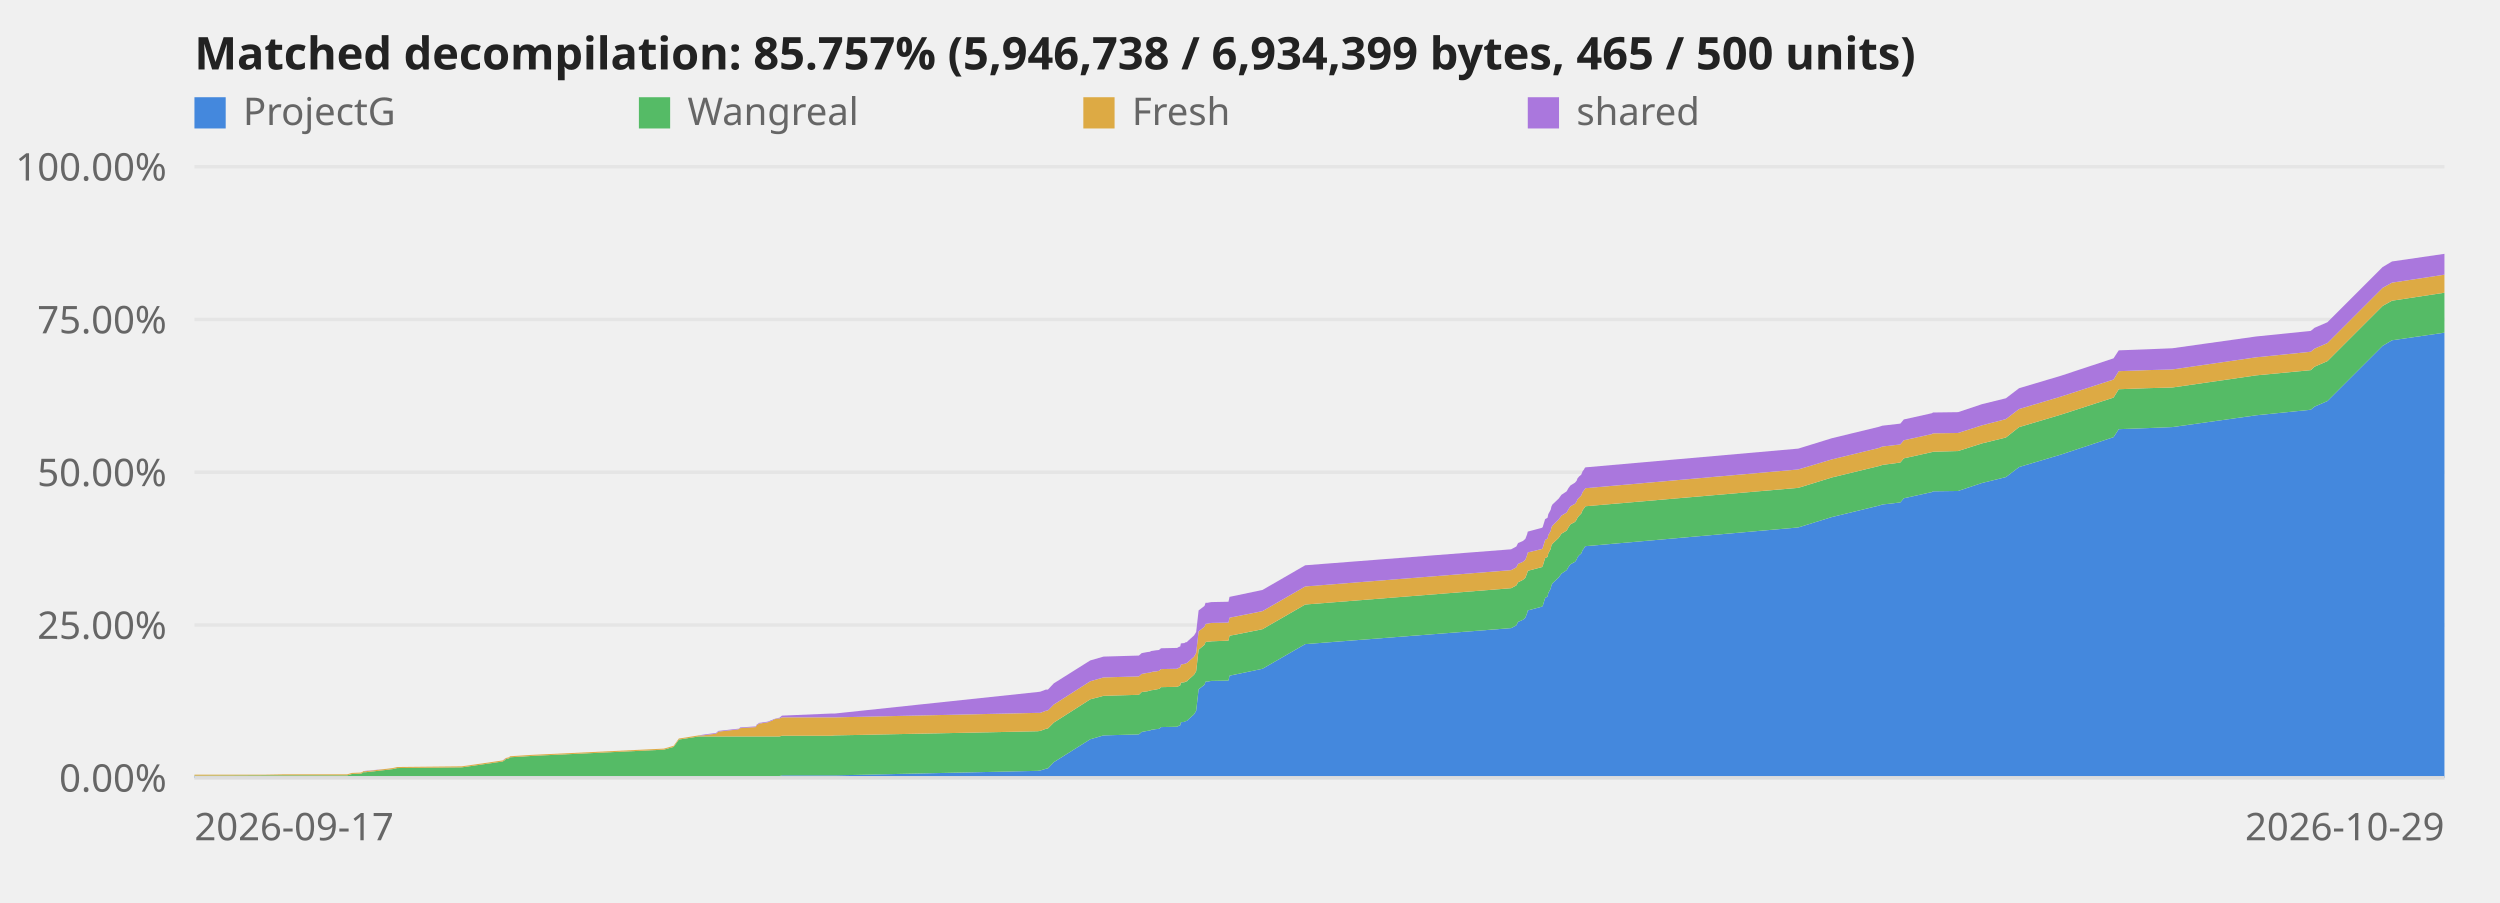
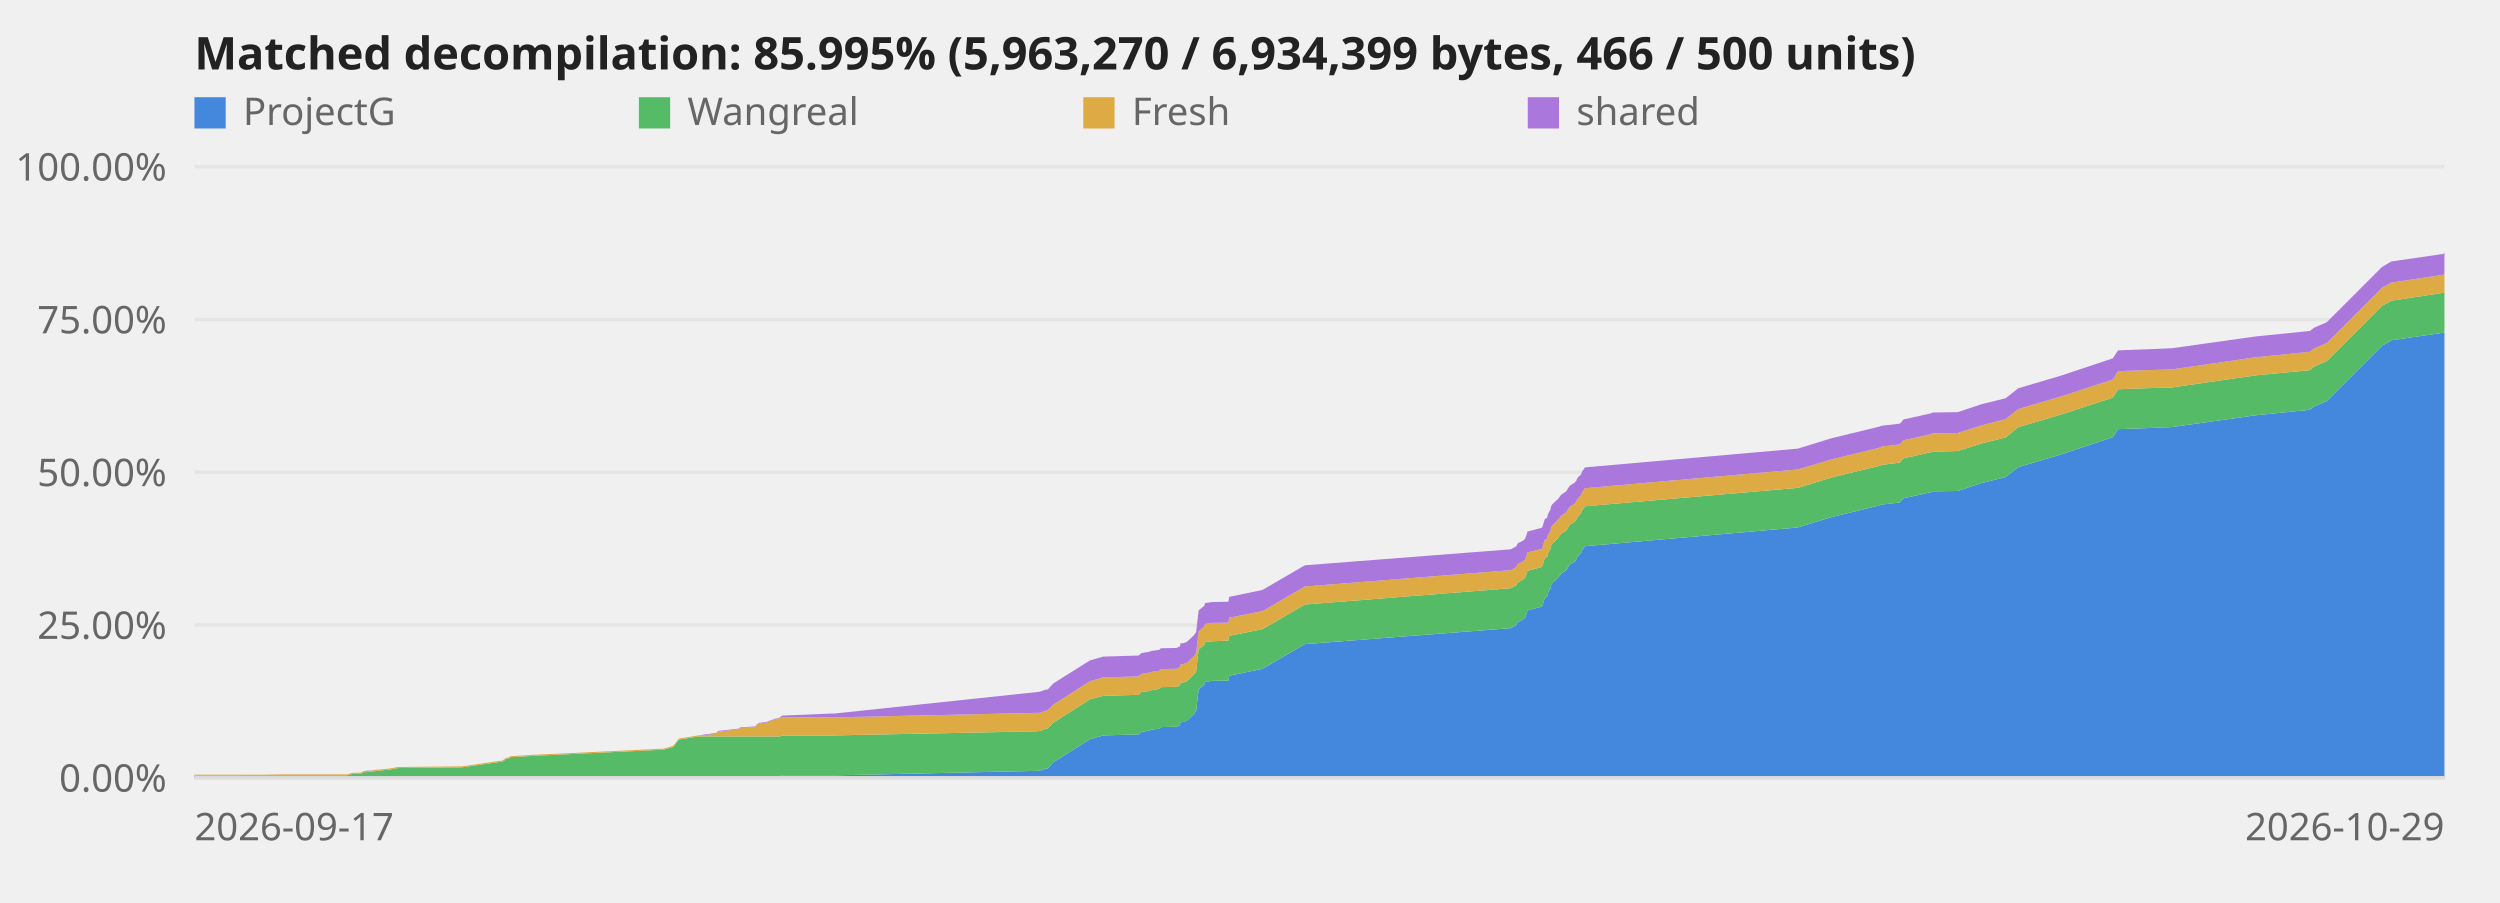
<svg xmlns="http://www.w3.org/2000/svg" viewBox="0 0 720 260" role="img" aria-label="Decompilation progress over time">
  <style>text{font:11px system-ui,sans-serif;fill:#666}.title{font-size:13px;font-weight:600;fill:#222}.axis{stroke:#ddd;stroke-width:1}@media (prefers-color-scheme:dark){svg{background-color:#0d1117}text{fill:#999}.title{fill:#fff}.axis{stroke:#344}}</style>
  <line class="axis" x1="56" y1="224.0" x2="704" y2="224.0" opacity="0.6" />
  <text x="48" y="228.0" text-anchor="end">0.00%</text>
  <line class="axis" x1="56" y1="180.0" x2="704" y2="180.0" opacity="0.6" />
  <text x="48" y="184.0" text-anchor="end">25.00%</text>
  <line class="axis" x1="56" y1="136.0" x2="704" y2="136.0" opacity="0.6" />
  <text x="48" y="140.0" text-anchor="end">50.00%</text>
  <line class="axis" x1="56" y1="92.0" x2="704" y2="92.0" opacity="0.6" />
  <text x="48" y="96.0" text-anchor="end">75.00%</text>
  <line class="axis" x1="56" y1="48.0" x2="704" y2="48.0" opacity="0.6" />
  <text x="48" y="52.0" text-anchor="end">100.00%</text>
-   <polygon points="56.0,223.5 76.4,223.5 76.4,223.5 82.2,223.5 100.0,223.5 101.4,223.5 103.9,223.5 104.2,223.5 104.4,223.5 104.6,223.5 105.3,223.5 111.5,223.5 113.1,223.5 114.0,223.5 114.4,223.5 133.0,223.5 144.8,223.5 145.4,223.5 145.7,223.5 146.6,223.5 146.9,223.5 153.2,223.5 191.2,223.5 194.0,223.5 195.5,223.5 201.2,223.5 202.4,223.5 203.1,223.5 203.8,223.5 206.2,223.5 206.9,223.5 212.3,223.5 212.7,223.5 213.2,223.5 217.7,223.5 217.8,223.5 218.0,223.5 218.4,223.5 218.5,223.5 219.4,223.5 219.8,223.5 220.7,223.5 221.2,223.5 221.5,223.5 221.9,223.5 222.5,223.5 222.7,223.5 222.9,223.5 223.5,223.5 224.5,223.5 225.2,223.3 239.3,223.3 240.4,223.3 298.8,222.0 299.6,221.9 301.2,221.4 301.8,221.3 303.5,219.5 314.0,212.9 317.8,211.8 328.0,211.5 328.8,210.8 330.4,210.5 331.2,210.4 331.5,210.2 332.2,210.1 332.8,210.0 333.8,209.9 334.0,209.7 334.2,209.6 334.3,209.4 339.0,209.3 339.2,209.2 339.5,209.0 339.9,208.9 340.1,208.0 341.1,207.9 341.4,207.7 341.9,207.6 342.0,207.4 343.9,205.7 344.5,204.7 345.2,198.5 346.9,197.2 347.2,196.3 347.8,196.3 348.3,196.2 348.9,196.1 353.8,196.0 354.1,194.6 363.6,192.6 375.9,185.5 435.2,180.9 436.7,180.1 437.2,179.1 438.6,178.5 439.3,177.9 439.8,176.6 440.0,175.8 444.1,174.7 444.3,174.5 444.6,173.5 445.0,172.2 445.7,171.8 445.9,170.8 446.6,169.5 446.8,168.6 447.1,168.0 448.9,166.3 449.7,165.2 451.2,164.2 451.7,163.3 452.3,162.5 453.6,161.8 454.1,161.1 454.3,160.5 454.8,159.9 455.4,159.4 455.6,158.9 455.8,158.4 456.2,157.9 456.4,157.5 456.6,157.3 517.9,151.9 527.6,148.9 541.2,145.6 542.1,145.3 547.3,144.7 548.3,143.5 556.4,141.7 556.7,141.5 563.9,141.4 570.8,139.1 577.7,137.4 581.5,134.5 593.6,130.9 608.7,125.9 610.2,123.6 618.3,123.3 625.6,123.0 649.8,119.6 665.5,118.0 666.6,117.1 670.3,115.5 686.2,99.6 688.9,98.0 704.0,95.8 704.0,224.0 688.9,224.0 686.2,224.0 670.3,224.0 666.6,224.0 665.5,224.0 649.8,224.0 625.6,224.0 618.3,224.0 610.2,224.0 608.7,224.0 593.6,224.0 581.5,224.0 577.7,224.0 570.8,224.0 563.9,224.0 556.7,224.0 556.4,224.0 548.3,224.0 547.3,224.0 542.1,224.0 541.2,224.0 527.6,224.0 517.9,224.0 456.6,224.0 456.4,224.0 456.2,224.0 455.8,224.0 455.6,224.0 455.4,224.0 454.8,224.0 454.3,224.0 454.1,224.0 453.6,224.0 452.3,224.0 451.7,224.0 451.2,224.0 449.7,224.0 448.9,224.0 447.1,224.0 446.8,224.0 446.6,224.0 445.9,224.0 445.7,224.0 445.0,224.0 444.6,224.0 444.3,224.0 444.1,224.0 440.0,224.0 439.8,224.0 439.3,224.0 438.6,224.0 437.2,224.0 436.7,224.0 435.2,224.0 375.9,224.0 363.6,224.0 354.1,224.0 353.8,224.0 348.9,224.0 348.3,224.0 347.8,224.0 347.2,224.0 346.9,224.0 345.2,224.0 344.5,224.0 343.9,224.0 342.0,224.0 341.9,224.0 341.4,224.0 341.1,224.0 340.1,224.0 339.9,224.0 339.5,224.0 339.2,224.0 339.0,224.0 334.3,224.0 334.2,224.0 334.0,224.0 333.8,224.0 332.8,224.0 332.2,224.0 331.5,224.0 331.2,224.0 330.4,224.0 328.8,224.0 328.0,224.0 317.8,224.0 314.0,224.0 303.5,224.0 301.8,224.0 301.2,224.0 299.6,224.0 298.8,224.0 240.4,224.0 239.3,224.0 225.2,224.0 224.5,224.0 223.5,224.0 222.9,224.0 222.7,224.0 222.5,224.0 221.9,224.0 221.5,224.0 221.2,224.0 220.7,224.0 219.8,224.0 219.4,224.0 218.5,224.0 218.4,224.0 218.0,224.0 217.8,224.0 217.7,224.0 213.2,224.0 212.7,224.0 212.3,224.0 206.9,224.0 206.2,224.0 203.8,224.0 203.1,224.0 202.4,224.0 201.2,224.0 195.5,224.0 194.0,224.0 191.2,224.0 153.2,224.0 146.9,224.0 146.6,224.0 145.7,224.0 145.4,224.0 144.8,224.0 133.0,224.0 114.4,224.0 114.0,224.0 113.1,224.0 111.5,224.0 105.3,224.0 104.6,224.0 104.4,224.0 104.2,224.0 103.9,224.0 101.4,224.0 100.0,224.0 82.2,224.0 76.4,224.0 76.4,224.0 56.0,224.0" fill="#48d" />
-   <polygon points="56.0,223.4 76.4,223.3 76.4,223.3 82.2,223.3 100.0,223.3 101.4,222.9 103.9,222.8 104.2,222.7 104.4,222.6 104.6,222.4 105.3,222.4 111.5,221.7 113.1,221.5 114.0,221.3 114.4,221.2 133.0,221.0 144.8,219.3 145.4,218.9 145.7,218.6 146.6,218.4 146.9,218.1 153.2,217.7 191.2,215.9 194.0,215.1 195.5,213.0 201.2,212.1 202.4,212.1 203.1,212.1 203.8,212.1 206.2,212.1 206.9,212.1 212.3,212.1 212.7,212.1 213.2,212.1 217.7,212.1 217.8,212.1 218.0,212.1 218.4,212.1 218.5,212.1 219.4,212.1 219.8,212.1 220.7,212.1 221.2,212.1 221.5,212.1 221.9,212.1 222.5,212.1 222.7,212.1 222.9,212.1 223.5,212.1 224.5,212.1 225.2,211.9 239.3,211.9 240.4,211.8 298.8,210.6 299.6,210.5 301.2,209.9 301.8,209.8 303.5,208.1 314.0,201.4 317.8,200.4 328.0,200.1 328.8,199.3 330.4,199.1 331.2,198.9 331.5,198.8 332.2,198.7 332.8,198.6 333.8,198.4 334.0,198.3 334.2,198.1 334.3,197.9 339.0,197.8 339.2,197.7 339.5,197.6 339.9,197.4 340.1,196.6 341.1,196.5 341.4,196.3 341.9,196.2 342.0,196.0 343.9,194.3 344.5,193.3 345.2,187.1 346.9,185.7 347.2,184.9 347.8,184.8 348.3,184.8 348.9,184.7 353.8,184.5 354.1,183.1 363.6,181.2 375.9,174.1 435.2,169.4 436.7,168.6 437.2,167.7 438.6,167.0 439.3,166.4 439.8,165.1 440.0,164.4 444.1,163.3 444.3,163.0 444.6,162.0 445.0,160.7 445.7,160.4 445.9,159.4 446.6,158.1 446.8,157.1 447.1,156.6 448.9,154.9 449.7,153.7 451.2,152.8 451.7,151.9 452.3,151.0 453.6,150.3 454.1,149.6 454.3,149.1 454.8,148.5 455.4,147.9 455.6,147.4 455.8,146.9 456.2,146.4 456.4,146.1 456.6,145.8 517.9,140.5 527.6,137.5 541.2,134.2 542.1,133.9 547.3,133.2 548.3,132.0 556.4,130.2 556.7,130.1 563.9,129.9 570.8,127.7 577.7,126.0 581.5,123.0 593.6,119.4 608.7,114.5 610.2,112.1 618.3,111.8 625.6,111.6 649.8,108.1 665.5,106.6 666.6,105.6 670.3,104.0 686.2,88.1 688.9,86.6 704.0,84.3 704.0,95.8 688.9,98.0 686.2,99.6 670.3,115.5 666.6,117.1 665.5,118.0 649.8,119.6 625.6,123.0 618.3,123.3 610.2,123.6 608.7,125.9 593.6,130.9 581.5,134.5 577.7,137.4 570.8,139.1 563.9,141.4 556.7,141.5 556.4,141.7 548.3,143.5 547.3,144.7 542.1,145.3 541.2,145.6 527.6,148.9 517.9,151.9 456.6,157.3 456.4,157.5 456.2,157.9 455.8,158.4 455.6,158.9 455.4,159.4 454.8,159.9 454.3,160.5 454.1,161.1 453.6,161.8 452.3,162.5 451.7,163.3 451.2,164.2 449.7,165.2 448.9,166.3 447.1,168.0 446.8,168.6 446.6,169.5 445.9,170.8 445.7,171.8 445.0,172.2 444.6,173.5 444.3,174.5 444.1,174.7 440.0,175.8 439.8,176.6 439.3,177.9 438.6,178.5 437.2,179.1 436.7,180.1 435.2,180.9 375.9,185.5 363.6,192.6 354.1,194.6 353.8,196.0 348.9,196.1 348.3,196.2 347.8,196.3 347.2,196.3 346.9,197.2 345.2,198.5 344.5,204.7 343.9,205.7 342.0,207.4 341.9,207.6 341.4,207.7 341.1,207.9 340.1,208.0 339.9,208.9 339.5,209.0 339.2,209.2 339.0,209.3 334.3,209.4 334.2,209.6 334.0,209.7 333.8,209.9 332.8,210.0 332.2,210.1 331.5,210.2 331.2,210.4 330.4,210.5 328.8,210.8 328.0,211.5 317.8,211.8 314.0,212.9 303.5,219.5 301.8,221.3 301.2,221.4 299.6,221.9 298.8,222.0 240.4,223.3 239.3,223.3 225.2,223.3 224.5,223.5 223.5,223.5 222.9,223.5 222.7,223.5 222.5,223.5 221.9,223.5 221.5,223.5 221.2,223.5 220.7,223.5 219.8,223.5 219.4,223.5 218.5,223.5 218.4,223.5 218.0,223.5 217.8,223.5 217.7,223.5 213.2,223.5 212.7,223.5 212.3,223.5 206.9,223.5 206.2,223.5 203.8,223.5 203.1,223.5 202.4,223.5 201.2,223.5 195.5,223.5 194.0,223.5 191.2,223.5 153.2,223.5 146.9,223.5 146.6,223.5 145.7,223.5 145.4,223.5 144.8,223.5 133.0,223.5 114.4,223.5 114.0,223.5 113.1,223.5 111.5,223.5 105.3,223.5 104.6,223.5 104.4,223.5 104.2,223.5 103.9,223.5 101.4,223.5 100.0,223.5 82.2,223.5 76.4,223.5 76.4,223.5 56.0,223.5" fill="#5b6" />
-   <polygon points="56.0,223.1 76.4,223.1 76.4,223.1 82.2,223.0 100.0,223.0 101.4,222.6 103.9,222.5 104.2,222.4 104.4,222.3 104.6,222.1 105.3,222.1 111.5,221.4 113.1,221.2 114.0,221.0 114.4,220.9 133.0,220.7 144.8,219.0 145.4,218.6 145.7,218.3 146.6,218.1 146.9,217.8 153.2,217.4 191.2,215.6 194.0,214.8 195.5,212.7 201.2,211.8 202.4,211.8 203.1,211.7 203.8,211.6 206.2,211.3 206.9,210.7 212.3,210.1 212.7,210.0 213.2,209.7 217.7,209.4 217.8,209.1 218.0,208.8 218.4,208.6 218.5,208.4 219.4,208.3 219.8,208.2 220.7,208.1 221.2,208.0 221.5,207.9 221.9,207.7 222.5,207.5 222.7,207.3 222.9,207.2 223.5,207.0 224.5,206.9 225.2,206.6 239.3,206.6 240.4,206.6 298.8,205.3 299.6,205.3 301.2,204.7 301.8,204.6 303.5,202.9 314.0,196.2 317.8,195.1 328.0,194.8 328.8,194.1 330.4,193.8 331.2,193.7 331.5,193.6 332.2,193.4 332.8,193.4 333.8,193.2 334.0,193.0 334.2,192.9 334.3,192.7 339.0,192.6 339.2,192.5 339.5,192.3 339.9,192.2 340.1,191.4 341.1,191.2 341.4,191.1 341.9,190.9 342.0,190.8 343.9,189.1 344.5,188.0 345.2,181.8 346.9,180.5 347.2,179.7 347.8,179.6 348.3,179.5 348.9,179.4 353.8,179.3 354.1,177.9 363.6,176.0 375.9,168.9 435.2,164.2 436.7,163.4 437.2,162.4 438.6,161.8 439.3,161.2 439.8,159.9 440.0,159.1 444.1,158.1 444.3,157.8 444.6,156.8 445.0,155.5 445.7,155.1 445.9,154.1 446.6,152.9 446.8,151.9 447.1,151.4 448.9,149.6 449.7,148.5 451.2,147.6 451.7,146.7 452.3,145.8 453.6,145.1 454.1,144.4 454.3,143.8 454.8,143.3 455.4,142.7 455.6,142.2 455.8,141.7 456.2,141.2 456.4,140.9 456.6,140.6 517.9,135.2 527.6,132.3 541.2,129.0 542.1,128.6 547.3,128.0 548.3,126.8 556.4,125.0 556.7,124.8 563.9,124.7 570.8,122.5 577.7,120.7 581.5,117.8 593.6,114.2 608.7,109.3 610.2,106.9 618.3,106.6 625.6,106.4 649.8,102.9 665.5,101.3 666.6,100.4 670.3,98.8 686.2,82.9 688.9,81.4 704.0,79.1 704.0,84.3 688.9,86.6 686.2,88.1 670.3,104.0 666.6,105.6 665.5,106.6 649.8,108.1 625.6,111.6 618.3,111.8 610.2,112.1 608.7,114.5 593.6,119.4 581.5,123.0 577.7,126.0 570.8,127.7 563.9,129.9 556.7,130.1 556.4,130.2 548.3,132.0 547.3,133.2 542.1,133.9 541.2,134.2 527.6,137.5 517.9,140.5 456.6,145.8 456.4,146.1 456.2,146.4 455.8,146.9 455.6,147.4 455.4,147.9 454.8,148.5 454.3,149.1 454.1,149.6 453.6,150.3 452.3,151.0 451.7,151.9 451.2,152.8 449.7,153.7 448.9,154.9 447.1,156.6 446.8,157.1 446.6,158.1 445.9,159.4 445.7,160.4 445.0,160.7 444.6,162.0 444.3,163.0 444.1,163.3 440.0,164.4 439.8,165.1 439.3,166.4 438.6,167.0 437.2,167.7 436.7,168.6 435.2,169.4 375.9,174.1 363.6,181.2 354.1,183.1 353.8,184.5 348.9,184.7 348.3,184.8 347.8,184.8 347.2,184.9 346.9,185.7 345.2,187.1 344.5,193.3 343.9,194.3 342.0,196.0 341.9,196.2 341.4,196.3 341.1,196.5 340.1,196.6 339.9,197.4 339.5,197.6 339.2,197.7 339.0,197.8 334.3,197.9 334.2,198.1 334.0,198.3 333.8,198.4 332.8,198.6 332.2,198.7 331.5,198.8 331.2,198.9 330.4,199.1 328.8,199.3 328.0,200.1 317.8,200.4 314.0,201.4 303.5,208.1 301.8,209.8 301.2,209.9 299.6,210.5 298.8,210.6 240.4,211.8 239.3,211.9 225.2,211.9 224.5,212.1 223.5,212.1 222.9,212.1 222.7,212.1 222.5,212.1 221.9,212.1 221.5,212.1 221.2,212.1 220.7,212.1 219.8,212.1 219.4,212.1 218.5,212.1 218.4,212.1 218.0,212.1 217.8,212.1 217.7,212.1 213.2,212.1 212.7,212.1 212.3,212.1 206.9,212.1 206.2,212.1 203.8,212.1 203.1,212.1 202.4,212.1 201.2,212.1 195.5,213.0 194.0,215.1 191.2,215.9 153.2,217.7 146.9,218.1 146.6,218.4 145.7,218.6 145.4,218.9 144.8,219.3 133.0,221.0 114.4,221.2 114.0,221.3 113.1,221.5 111.5,221.7 105.3,222.4 104.6,222.4 104.4,222.6 104.2,222.7 103.9,222.8 101.4,222.9 100.0,223.3 82.2,223.3 76.4,223.3 76.4,223.3 56.0,223.4" fill="#da4" />
-   <polygon points="56.0,223.1 76.4,223.1 76.4,223.1 82.2,223.0 100.0,223.0 101.4,222.6 103.9,222.5 104.2,222.4 104.4,222.3 104.6,222.1 105.3,222.0 111.5,221.4 113.1,221.2 114.0,221.0 114.4,220.9 133.0,220.7 144.8,219.0 145.4,218.5 145.7,218.3 146.6,218.1 146.9,217.8 153.2,217.4 191.2,215.6 194.0,214.8 195.5,212.7 201.2,211.8 202.4,211.6 203.1,211.5 203.8,211.4 206.2,211.1 206.9,210.5 212.3,209.9 212.7,209.9 213.2,209.5 217.7,209.2 217.8,208.9 218.0,208.6 218.4,208.4 218.5,208.2 219.4,208.1 219.8,208.0 220.7,207.9 221.2,207.8 221.5,207.7 221.9,207.5 222.5,207.3 222.7,207.1 222.9,207.1 223.5,206.9 224.5,206.7 225.2,206.1 239.3,205.5 240.4,205.5 298.8,199.3 299.6,199.2 301.2,198.6 301.8,198.6 303.5,196.8 314.0,190.2 317.8,189.1 328.0,188.8 328.8,188.1 330.4,187.8 331.2,187.7 331.5,187.5 332.2,187.4 332.8,187.3 333.8,187.2 334.0,187.0 334.2,186.9 334.3,186.7 339.0,186.6 339.2,186.5 339.5,186.3 339.9,186.2 340.1,185.3 341.1,185.2 341.4,185.0 341.9,184.9 342.0,184.7 343.9,183.0 344.5,182.0 345.2,175.8 346.9,174.5 347.2,173.6 347.8,173.6 348.3,173.5 348.9,173.4 353.8,173.3 354.1,171.9 363.6,169.9 375.9,162.8 435.2,158.2 436.7,157.4 437.2,156.4 438.6,155.8 439.3,155.2 439.8,153.9 440.0,153.1 444.1,152.0 444.3,151.8 444.6,150.8 445.0,149.5 445.7,149.1 445.9,148.1 446.6,146.8 446.8,145.9 447.1,145.3 448.9,143.6 449.7,142.5 451.2,141.5 451.7,140.6 452.3,139.8 453.6,139.0 454.1,138.4 454.3,137.8 454.8,137.2 455.4,136.7 455.6,136.2 455.8,135.7 456.2,135.2 456.4,134.8 456.6,134.6 517.9,129.2 527.6,126.2 541.2,122.9 542.1,122.6 547.3,122.0 548.3,120.8 556.4,119.0 556.7,118.8 563.9,118.7 570.8,116.4 577.7,114.7 581.5,111.8 593.6,108.2 608.7,103.2 610.2,100.9 618.3,100.6 625.6,100.3 649.8,96.9 665.5,95.3 666.6,94.4 670.3,92.8 686.2,76.9 688.9,75.3 704.0,73.1 704.0,79.1 688.9,81.4 686.2,82.9 670.3,98.8 666.6,100.4 665.5,101.3 649.8,102.9 625.6,106.4 618.3,106.6 610.2,106.9 608.7,109.3 593.6,114.2 581.5,117.8 577.7,120.7 570.8,122.5 563.9,124.7 556.7,124.8 556.4,125.0 548.3,126.8 547.3,128.0 542.1,128.6 541.2,129.0 527.6,132.3 517.9,135.2 456.6,140.6 456.4,140.9 456.2,141.2 455.8,141.7 455.6,142.2 455.4,142.7 454.8,143.3 454.3,143.8 454.1,144.4 453.6,145.1 452.3,145.8 451.7,146.7 451.2,147.6 449.7,148.5 448.9,149.6 447.1,151.4 446.8,151.9 446.6,152.9 445.9,154.1 445.7,155.1 445.0,155.5 444.6,156.8 444.3,157.8 444.1,158.1 440.0,159.1 439.8,159.9 439.3,161.2 438.6,161.8 437.2,162.4 436.7,163.4 435.2,164.2 375.9,168.9 363.6,176.0 354.1,177.9 353.8,179.3 348.9,179.4 348.3,179.5 347.8,179.6 347.2,179.7 346.9,180.5 345.2,181.8 344.5,188.0 343.9,189.1 342.0,190.8 341.9,190.9 341.4,191.1 341.1,191.2 340.1,191.4 339.9,192.2 339.5,192.3 339.2,192.5 339.0,192.6 334.3,192.7 334.2,192.9 334.0,193.0 333.8,193.2 332.8,193.4 332.2,193.4 331.5,193.6 331.2,193.7 330.4,193.8 328.8,194.1 328.0,194.8 317.8,195.1 314.0,196.2 303.5,202.9 301.8,204.6 301.2,204.7 299.6,205.3 298.8,205.3 240.4,206.6 239.3,206.6 225.2,206.6 224.5,206.9 223.5,207.0 222.9,207.2 222.7,207.3 222.5,207.5 221.9,207.7 221.5,207.9 221.2,208.0 220.7,208.1 219.8,208.2 219.4,208.3 218.5,208.4 218.4,208.6 218.0,208.8 217.8,209.1 217.7,209.4 213.2,209.7 212.7,210.0 212.3,210.1 206.9,210.7 206.2,211.3 203.8,211.6 203.1,211.7 202.4,211.8 201.2,211.8 195.5,212.7 194.0,214.8 191.2,215.6 153.2,217.4 146.9,217.8 146.6,218.1 145.7,218.3 145.4,218.6 144.8,219.0 133.0,220.7 114.4,220.9 114.0,221.0 113.1,221.2 111.5,221.4 105.3,222.1 104.6,222.1 104.4,222.3 104.2,222.4 103.9,222.5 101.4,222.6 100.0,223.0 82.2,223.0 76.4,223.1 76.4,223.1 56.0,223.1" fill="#a7d" />
+   <polygon points="56.0,223.5 76.4,223.5 76.4,223.5 82.2,223.5 100.0,223.5 101.4,223.5 103.9,223.5 104.2,223.5 104.4,223.5 104.6,223.5 105.3,223.5 111.5,223.5 113.1,223.5 114.0,223.5 114.4,223.5 133.0,223.5 144.8,223.5 145.4,223.5 145.7,223.5 146.6,223.5 146.9,223.5 153.2,223.5 191.2,223.5 193.9,223.5 195.5,223.5 201.1,223.5 202.4,223.5 203.0,223.5 203.8,223.5 206.2,223.5 206.9,223.5 212.2,223.5 212.6,223.5 213.2,223.5 217.6,223.5 217.7,223.5 218.0,223.5 218.3,223.5 218.5,223.5 219.4,223.5 219.7,223.5 220.7,223.5 221.1,223.5 221.4,223.5 221.8,223.5 222.5,223.5 222.6,223.5 222.8,223.5 223.5,223.5 224.5,223.5 225.2,223.3 239.3,223.3 240.3,223.3 298.7,222.0 299.5,221.9 301.1,221.4 301.7,221.3 303.4,219.5 313.9,212.9 317.7,211.8 327.9,211.5 328.7,210.8 330.4,210.5 331.1,210.4 331.4,210.2 332.1,210.1 332.7,210.0 333.8,209.9 334.0,209.7 334.1,209.6 334.3,209.4 338.9,209.3 339.1,209.2 339.4,209.0 339.8,208.9 340.0,208.0 341.0,207.9 341.4,207.7 341.8,207.6 342.0,207.4 343.8,205.7 344.5,204.7 345.2,198.5 346.8,197.2 347.1,196.3 347.7,196.3 348.3,196.2 348.8,196.1 353.8,196.0 354.0,194.6 363.6,192.6 375.8,185.5 435.1,180.9 436.6,180.1 437.2,179.1 438.5,178.5 439.2,177.9 439.7,176.6 439.9,175.8 444.0,174.7 444.2,174.5 444.5,173.5 444.9,172.2 445.6,171.8 445.8,170.8 446.5,169.5 446.7,168.6 447.0,168.0 448.8,166.3 449.6,165.2 451.1,164.2 451.6,163.3 452.2,162.5 453.5,161.8 454.0,161.1 454.2,160.5 454.7,159.9 455.3,159.4 455.5,158.9 455.7,158.4 456.1,157.9 456.3,157.5 456.5,157.3 517.8,151.9 527.5,148.9 541.1,145.6 542.0,145.3 547.2,144.7 548.2,143.5 556.3,141.7 556.5,141.5 563.8,141.4 570.7,139.1 577.6,137.4 581.3,134.5 593.5,130.9 608.5,125.9 610.0,123.6 618.2,123.3 625.4,123.0 649.6,119.6 665.3,118.0 666.4,117.1 670.1,115.5 686.0,99.6 688.7,98.0 703.8,95.8 704.0,95.3 704.0,224.0 703.8,224.0 688.7,224.0 686.0,224.0 670.1,224.0 666.4,224.0 665.3,224.0 649.6,224.0 625.4,224.0 618.2,224.0 610.0,224.0 608.5,224.0 593.5,224.0 581.3,224.0 577.6,224.0 570.7,224.0 563.8,224.0 556.5,224.0 556.3,224.0 548.2,224.0 547.2,224.0 542.0,224.0 541.1,224.0 527.5,224.0 517.8,224.0 456.5,224.0 456.3,224.0 456.1,224.0 455.7,224.0 455.5,224.0 455.3,224.0 454.7,224.0 454.2,224.0 454.0,224.0 453.5,224.0 452.2,224.0 451.6,224.0 451.1,224.0 449.6,224.0 448.8,224.0 447.0,224.0 446.7,224.0 446.5,224.0 445.8,224.0 445.6,224.0 444.9,224.0 444.5,224.0 444.2,224.0 444.0,224.0 439.9,224.0 439.7,224.0 439.2,224.0 438.5,224.0 437.2,224.0 436.6,224.0 435.1,224.0 375.8,224.0 363.6,224.0 354.0,224.0 353.8,224.0 348.8,224.0 348.3,224.0 347.7,224.0 347.1,224.0 346.8,224.0 345.2,224.0 344.5,224.0 343.8,224.0 342.0,224.0 341.8,224.0 341.4,224.0 341.0,224.0 340.0,224.0 339.8,224.0 339.4,224.0 339.1,224.0 338.9,224.0 334.3,224.0 334.1,224.0 334.0,224.0 333.8,224.0 332.7,224.0 332.1,224.0 331.4,224.0 331.1,224.0 330.4,224.0 328.7,224.0 327.9,224.0 317.7,224.0 313.9,224.0 303.4,224.0 301.7,224.0 301.1,224.0 299.5,224.0 298.7,224.0 240.3,224.0 239.3,224.0 225.2,224.0 224.5,224.0 223.5,224.0 222.8,224.0 222.6,224.0 222.5,224.0 221.8,224.0 221.4,224.0 221.1,224.0 220.7,224.0 219.7,224.0 219.4,224.0 218.5,224.0 218.3,224.0 218.0,224.0 217.7,224.0 217.6,224.0 213.2,224.0 212.6,224.0 212.2,224.0 206.9,224.0 206.2,224.0 203.8,224.0 203.0,224.0 202.4,224.0 201.1,224.0 195.5,224.0 193.9,224.0 191.2,224.0 153.2,224.0 146.9,224.0 146.6,224.0 145.7,224.0 145.4,224.0 144.8,224.0 133.0,224.0 114.4,224.0 114.0,224.0 113.1,224.0 111.5,224.0 105.3,224.0 104.6,224.0 104.4,224.0 104.2,224.0 103.9,224.0 101.4,224.0 100.0,224.0 82.2,224.0 76.4,224.0 76.4,224.0 56.0,224.0" fill="#48d" />
+   <polygon points="56.0,223.4 76.4,223.3 76.4,223.3 82.2,223.3 100.0,223.3 101.4,222.9 103.9,222.8 104.2,222.7 104.4,222.6 104.6,222.4 105.3,222.4 111.5,221.7 113.1,221.5 114.0,221.3 114.4,221.2 133.0,221.0 144.8,219.3 145.4,218.9 145.7,218.6 146.6,218.4 146.9,218.1 153.2,217.7 191.2,215.9 193.9,215.1 195.5,213.0 201.1,212.1 202.4,212.1 203.0,212.1 203.8,212.1 206.2,212.1 206.9,212.1 212.2,212.1 212.6,212.1 213.2,212.1 217.6,212.1 217.7,212.1 218.0,212.1 218.3,212.1 218.5,212.1 219.4,212.1 219.7,212.1 220.7,212.1 221.1,212.1 221.4,212.1 221.8,212.1 222.5,212.1 222.6,212.1 222.8,212.1 223.5,212.1 224.5,212.1 225.2,211.9 239.3,211.9 240.3,211.8 298.7,210.6 299.5,210.5 301.1,209.9 301.7,209.8 303.4,208.1 313.9,201.4 317.7,200.4 327.9,200.1 328.7,199.3 330.4,199.1 331.1,198.9 331.4,198.8 332.1,198.7 332.7,198.6 333.8,198.4 334.0,198.3 334.1,198.1 334.3,197.9 338.9,197.8 339.1,197.7 339.4,197.6 339.8,197.4 340.0,196.6 341.0,196.5 341.4,196.3 341.8,196.2 342.0,196.0 343.8,194.3 344.5,193.3 345.2,187.1 346.8,185.7 347.1,184.9 347.7,184.8 348.3,184.8 348.8,184.7 353.8,184.5 354.0,183.1 363.6,181.2 375.8,174.1 435.1,169.4 436.6,168.6 437.2,167.7 438.5,167.0 439.2,166.4 439.7,165.1 439.9,164.4 444.0,163.3 444.2,163.0 444.5,162.0 444.9,160.7 445.6,160.4 445.8,159.4 446.5,158.1 446.7,157.1 447.0,156.6 448.8,154.9 449.6,153.7 451.1,152.8 451.6,151.9 452.2,151.0 453.5,150.3 454.0,149.6 454.2,149.1 454.7,148.5 455.3,147.9 455.5,147.4 455.7,146.9 456.1,146.4 456.3,146.1 456.5,145.8 517.8,140.5 527.5,137.5 541.1,134.2 542.0,133.9 547.2,133.2 548.2,132.0 556.3,130.2 556.5,130.1 563.8,129.9 570.7,127.7 577.6,126.0 581.3,123.0 593.5,119.4 608.5,114.5 610.0,112.1 618.2,111.8 625.4,111.6 649.6,108.1 665.3,106.6 666.4,105.6 670.1,104.0 686.0,88.1 688.7,86.6 703.8,84.3 704.0,83.9 704.0,95.3 703.8,95.8 688.7,98.0 686.0,99.6 670.1,115.5 666.4,117.1 665.3,118.0 649.6,119.6 625.4,123.0 618.2,123.3 610.0,123.6 608.5,125.9 593.5,130.9 581.3,134.5 577.6,137.4 570.7,139.1 563.8,141.4 556.5,141.5 556.3,141.7 548.2,143.5 547.2,144.7 542.0,145.3 541.1,145.6 527.5,148.9 517.8,151.9 456.5,157.3 456.3,157.5 456.1,157.9 455.7,158.4 455.5,158.9 455.3,159.4 454.7,159.9 454.2,160.5 454.0,161.1 453.5,161.8 452.2,162.5 451.6,163.3 451.1,164.2 449.6,165.2 448.8,166.3 447.0,168.0 446.7,168.6 446.5,169.5 445.8,170.8 445.6,171.8 444.9,172.2 444.5,173.5 444.2,174.5 444.0,174.7 439.9,175.8 439.7,176.6 439.2,177.9 438.5,178.5 437.2,179.1 436.6,180.1 435.1,180.9 375.8,185.5 363.6,192.6 354.0,194.6 353.8,196.0 348.8,196.1 348.3,196.2 347.7,196.3 347.1,196.3 346.8,197.2 345.2,198.5 344.5,204.7 343.8,205.7 342.0,207.4 341.8,207.6 341.4,207.7 341.0,207.9 340.0,208.0 339.8,208.9 339.4,209.0 339.1,209.2 338.9,209.3 334.3,209.4 334.1,209.6 334.0,209.7 333.8,209.9 332.7,210.0 332.1,210.1 331.4,210.2 331.1,210.4 330.4,210.5 328.7,210.8 327.9,211.5 317.7,211.8 313.9,212.9 303.4,219.5 301.7,221.3 301.1,221.4 299.5,221.9 298.7,222.0 240.3,223.3 239.3,223.3 225.2,223.3 224.5,223.5 223.5,223.5 222.8,223.5 222.6,223.5 222.5,223.5 221.8,223.5 221.4,223.5 221.1,223.5 220.7,223.5 219.7,223.5 219.4,223.5 218.5,223.5 218.3,223.5 218.0,223.5 217.7,223.5 217.6,223.5 213.2,223.5 212.6,223.5 212.2,223.5 206.9,223.5 206.2,223.5 203.8,223.5 203.0,223.5 202.4,223.5 201.1,223.5 195.5,223.5 193.9,223.5 191.2,223.5 153.2,223.5 146.9,223.5 146.6,223.5 145.7,223.5 145.4,223.5 144.8,223.5 133.0,223.5 114.4,223.5 114.0,223.5 113.1,223.5 111.5,223.5 105.3,223.5 104.6,223.5 104.4,223.5 104.2,223.5 103.9,223.5 101.4,223.5 100.0,223.5 82.2,223.5 76.4,223.5 76.4,223.5 56.0,223.5" fill="#5b6" />
+   <polygon points="56.0,223.1 76.4,223.1 76.4,223.1 82.2,223.0 100.0,223.0 101.4,222.6 103.9,222.5 104.2,222.4 104.4,222.3 104.6,222.1 105.3,222.1 111.5,221.4 113.1,221.2 114.0,221.0 114.4,220.9 133.0,220.7 144.8,219.0 145.4,218.6 145.7,218.3 146.6,218.1 146.9,217.8 153.2,217.4 191.2,215.6 193.9,214.8 195.5,212.7 201.1,211.8 202.4,211.8 203.0,211.7 203.8,211.6 206.2,211.3 206.9,210.7 212.2,210.1 212.6,210.0 213.2,209.7 217.6,209.4 217.7,209.1 218.0,208.8 218.3,208.6 218.5,208.4 219.4,208.3 219.7,208.2 220.7,208.1 221.1,208.0 221.4,207.9 221.8,207.7 222.5,207.5 222.6,207.3 222.8,207.2 223.5,207.0 224.5,206.9 225.2,206.6 239.3,206.6 240.3,206.6 298.7,205.3 299.5,205.3 301.1,204.7 301.7,204.6 303.4,202.9 313.9,196.2 317.7,195.1 327.9,194.8 328.7,194.1 330.4,193.8 331.1,193.7 331.4,193.6 332.1,193.4 332.7,193.4 333.8,193.2 334.0,193.0 334.1,192.9 334.3,192.7 338.9,192.6 339.1,192.5 339.4,192.3 339.8,192.2 340.0,191.4 341.0,191.2 341.4,191.1 341.8,190.9 342.0,190.8 343.8,189.1 344.5,188.0 345.2,181.8 346.8,180.5 347.1,179.7 347.7,179.6 348.3,179.5 348.8,179.4 353.8,179.3 354.0,177.9 363.6,176.0 375.8,168.9 435.1,164.2 436.6,163.4 437.2,162.4 438.5,161.8 439.2,161.2 439.7,159.9 439.9,159.1 444.0,158.1 444.2,157.8 444.5,156.8 444.9,155.5 445.6,155.1 445.8,154.1 446.5,152.9 446.7,151.9 447.0,151.4 448.8,149.6 449.6,148.5 451.1,147.6 451.6,146.7 452.2,145.8 453.5,145.1 454.0,144.4 454.2,143.8 454.7,143.3 455.3,142.7 455.5,142.2 455.7,141.7 456.1,141.2 456.3,140.9 456.5,140.6 517.8,135.2 527.5,132.3 541.1,129.0 542.0,128.6 547.2,128.0 548.2,126.8 556.3,125.0 556.5,124.8 563.8,124.7 570.7,122.5 577.6,120.7 581.3,117.8 593.5,114.2 608.5,109.3 610.0,106.9 618.2,106.6 625.4,106.4 649.6,102.9 665.3,101.3 666.4,100.4 670.1,98.8 686.0,82.9 688.7,81.4 703.8,79.1 704.0,78.7 704.0,83.9 703.8,84.3 688.7,86.6 686.0,88.1 670.1,104.0 666.4,105.6 665.3,106.6 649.6,108.1 625.4,111.6 618.2,111.8 610.0,112.1 608.5,114.5 593.5,119.4 581.3,123.0 577.6,126.0 570.7,127.7 563.8,129.9 556.5,130.1 556.3,130.2 548.2,132.0 547.2,133.2 542.0,133.9 541.1,134.2 527.5,137.5 517.8,140.5 456.5,145.8 456.3,146.1 456.1,146.4 455.7,146.9 455.5,147.4 455.3,147.9 454.7,148.5 454.2,149.1 454.0,149.6 453.5,150.3 452.2,151.0 451.6,151.9 451.1,152.8 449.6,153.7 448.8,154.9 447.0,156.6 446.7,157.1 446.5,158.1 445.8,159.4 445.6,160.4 444.9,160.7 444.5,162.0 444.2,163.0 444.0,163.3 439.9,164.4 439.7,165.1 439.2,166.4 438.5,167.0 437.2,167.7 436.6,168.6 435.1,169.4 375.8,174.1 363.6,181.2 354.0,183.1 353.8,184.5 348.8,184.7 348.3,184.8 347.7,184.8 347.1,184.9 346.8,185.7 345.2,187.1 344.5,193.3 343.8,194.3 342.0,196.0 341.8,196.2 341.4,196.3 341.0,196.5 340.0,196.6 339.8,197.4 339.4,197.6 339.1,197.7 338.9,197.8 334.3,197.9 334.1,198.1 334.0,198.3 333.8,198.4 332.7,198.6 332.1,198.7 331.4,198.8 331.1,198.9 330.4,199.1 328.7,199.3 327.9,200.1 317.7,200.4 313.9,201.4 303.4,208.1 301.7,209.8 301.1,209.9 299.5,210.5 298.7,210.6 240.3,211.8 239.3,211.9 225.2,211.9 224.5,212.1 223.5,212.1 222.8,212.1 222.6,212.1 222.5,212.1 221.8,212.1 221.4,212.1 221.1,212.1 220.7,212.1 219.7,212.1 219.4,212.1 218.5,212.1 218.3,212.1 218.0,212.1 217.7,212.1 217.6,212.1 213.2,212.1 212.6,212.1 212.2,212.1 206.9,212.1 206.2,212.1 203.8,212.1 203.0,212.1 202.4,212.1 201.1,212.1 195.5,213.0 193.9,215.1 191.2,215.9 153.2,217.7 146.9,218.1 146.6,218.4 145.7,218.6 145.4,218.9 144.8,219.3 133.0,221.0 114.4,221.2 114.0,221.3 113.1,221.5 111.5,221.7 105.3,222.4 104.6,222.4 104.4,222.6 104.2,222.7 103.9,222.8 101.4,222.9 100.0,223.3 82.2,223.3 76.4,223.3 76.4,223.3 56.0,223.4" fill="#da4" />
+   <polygon points="56.0,223.1 76.4,223.1 76.4,223.1 82.2,223.0 100.0,223.0 101.4,222.6 103.9,222.5 104.2,222.4 104.4,222.3 104.6,222.1 105.3,222.0 111.5,221.4 113.1,221.2 114.0,221.0 114.4,220.9 133.0,220.7 144.8,219.0 145.4,218.5 145.7,218.3 146.6,218.1 146.9,217.8 153.2,217.4 191.2,215.6 193.9,214.8 195.5,212.7 201.1,211.8 202.4,211.6 203.0,211.5 203.8,211.4 206.2,211.1 206.9,210.5 212.2,209.9 212.6,209.9 213.2,209.5 217.6,209.2 217.7,208.9 218.0,208.6 218.3,208.4 218.5,208.2 219.4,208.1 219.7,208.0 220.7,207.9 221.1,207.8 221.4,207.7 221.8,207.5 222.5,207.3 222.6,207.1 222.8,207.1 223.5,206.9 224.5,206.7 225.2,206.1 239.3,205.5 240.3,205.5 298.7,199.3 299.5,199.2 301.1,198.6 301.7,198.6 303.4,196.8 313.9,190.2 317.7,189.1 327.9,188.8 328.7,188.1 330.4,187.8 331.1,187.7 331.4,187.5 332.1,187.4 332.7,187.3 333.8,187.2 334.0,187.0 334.1,186.9 334.3,186.7 338.9,186.6 339.1,186.5 339.4,186.3 339.8,186.2 340.0,185.3 341.0,185.2 341.4,185.0 341.8,184.9 342.0,184.7 343.8,183.0 344.5,182.0 345.2,175.8 346.8,174.5 347.1,173.6 347.7,173.6 348.3,173.5 348.8,173.4 353.8,173.3 354.0,171.9 363.6,169.9 375.8,162.8 435.1,158.2 436.6,157.4 437.2,156.4 438.5,155.8 439.2,155.2 439.7,153.9 439.9,153.1 444.0,152.0 444.2,151.8 444.5,150.8 444.9,149.5 445.6,149.1 445.8,148.1 446.5,146.8 446.7,145.9 447.0,145.3 448.8,143.6 449.6,142.5 451.1,141.5 451.6,140.6 452.2,139.8 453.5,139.0 454.0,138.4 454.2,137.8 454.7,137.2 455.3,136.7 455.5,136.2 455.7,135.7 456.1,135.2 456.3,134.8 456.5,134.6 517.8,129.2 527.5,126.2 541.1,122.9 542.0,122.6 547.2,122.0 548.2,120.8 556.3,119.0 556.5,118.8 563.8,118.7 570.7,116.4 577.6,114.7 581.3,111.8 593.5,108.2 608.5,103.2 610.0,100.9 618.2,100.6 625.4,100.3 649.6,96.9 665.3,95.3 666.4,94.4 670.1,92.8 686.0,76.9 688.7,75.3 703.8,73.1 704.0,72.6 704.0,78.7 703.8,79.1 688.7,81.4 686.0,82.9 670.1,98.8 666.4,100.4 665.3,101.3 649.6,102.9 625.4,106.4 618.2,106.6 610.0,106.9 608.5,109.3 593.5,114.2 581.3,117.8 577.6,120.7 570.7,122.5 563.8,124.7 556.5,124.8 556.3,125.0 548.2,126.8 547.2,128.0 542.0,128.6 541.1,129.0 527.5,132.3 517.8,135.2 456.5,140.6 456.3,140.9 456.1,141.2 455.7,141.7 455.5,142.2 455.3,142.7 454.7,143.3 454.2,143.8 454.0,144.4 453.5,145.1 452.2,145.8 451.6,146.7 451.1,147.6 449.6,148.5 448.8,149.6 447.0,151.4 446.7,151.9 446.5,152.9 445.8,154.1 445.6,155.1 444.9,155.5 444.5,156.8 444.2,157.8 444.0,158.1 439.9,159.1 439.7,159.9 439.2,161.2 438.5,161.8 437.2,162.4 436.6,163.4 435.1,164.2 375.8,168.9 363.6,176.0 354.0,177.9 353.8,179.3 348.8,179.4 348.3,179.5 347.7,179.6 347.1,179.7 346.8,180.5 345.2,181.8 344.5,188.0 343.8,189.1 342.0,190.8 341.8,190.9 341.4,191.1 341.0,191.2 340.0,191.4 339.8,192.2 339.4,192.3 339.1,192.5 338.9,192.6 334.3,192.7 334.1,192.9 334.0,193.0 333.8,193.2 332.7,193.4 332.1,193.4 331.4,193.6 331.1,193.7 330.4,193.8 328.7,194.1 327.9,194.8 317.7,195.1 313.9,196.2 303.4,202.9 301.7,204.6 301.1,204.7 299.5,205.3 298.7,205.3 240.3,206.6 239.3,206.6 225.2,206.6 224.5,206.9 223.5,207.0 222.8,207.2 222.6,207.3 222.5,207.5 221.8,207.7 221.4,207.9 221.1,208.0 220.7,208.1 219.7,208.2 219.4,208.3 218.5,208.4 218.3,208.6 218.0,208.8 217.7,209.1 217.6,209.4 213.2,209.7 212.6,210.0 212.2,210.1 206.9,210.7 206.2,211.3 203.8,211.6 203.0,211.7 202.4,211.8 201.1,211.8 195.5,212.7 193.9,214.8 191.2,215.6 153.2,217.4 146.9,217.8 146.6,218.1 145.7,218.3 145.4,218.6 144.8,219.0 133.0,220.7 114.4,220.9 114.0,221.0 113.1,221.2 111.5,221.4 105.3,222.1 104.6,222.1 104.4,222.3 104.2,222.4 103.9,222.5 101.4,222.6 100.0,223.0 82.2,223.0 76.4,223.1 76.4,223.1 56.0,223.1" fill="#a7d" />
  <line class="axis" x1="56" y1="224" x2="704" y2="224" />
  <text x="56.0" y="242" text-anchor="start">2026-09-17</text>
  <text x="704.0" y="242" text-anchor="end">2026-10-29</text>
-   <text class="title" x="56" y="20">Matched decompilation: 85.757% (5,946,738 / 6,934,399 bytes, 465 / 500 units)</text>
+   <text class="title" x="56" y="20">Matched decompilation: 85.995% (5,963,270 / 6,934,399 bytes, 466 / 500 units)</text>
  <rect x="56" y="28" width="9" height="9" fill="#48d" />
  <text x="70" y="36">ProjectG</text>
  <rect x="184" y="28" width="9" height="9" fill="#5b6" />
  <text x="198" y="36">Wangreal</text>
  <rect x="312" y="28" width="9" height="9" fill="#da4" />
  <text x="326" y="36">Fresh</text>
  <rect x="440" y="28" width="9" height="9" fill="#a7d" />
  <text x="454" y="36">shared</text>
</svg>
